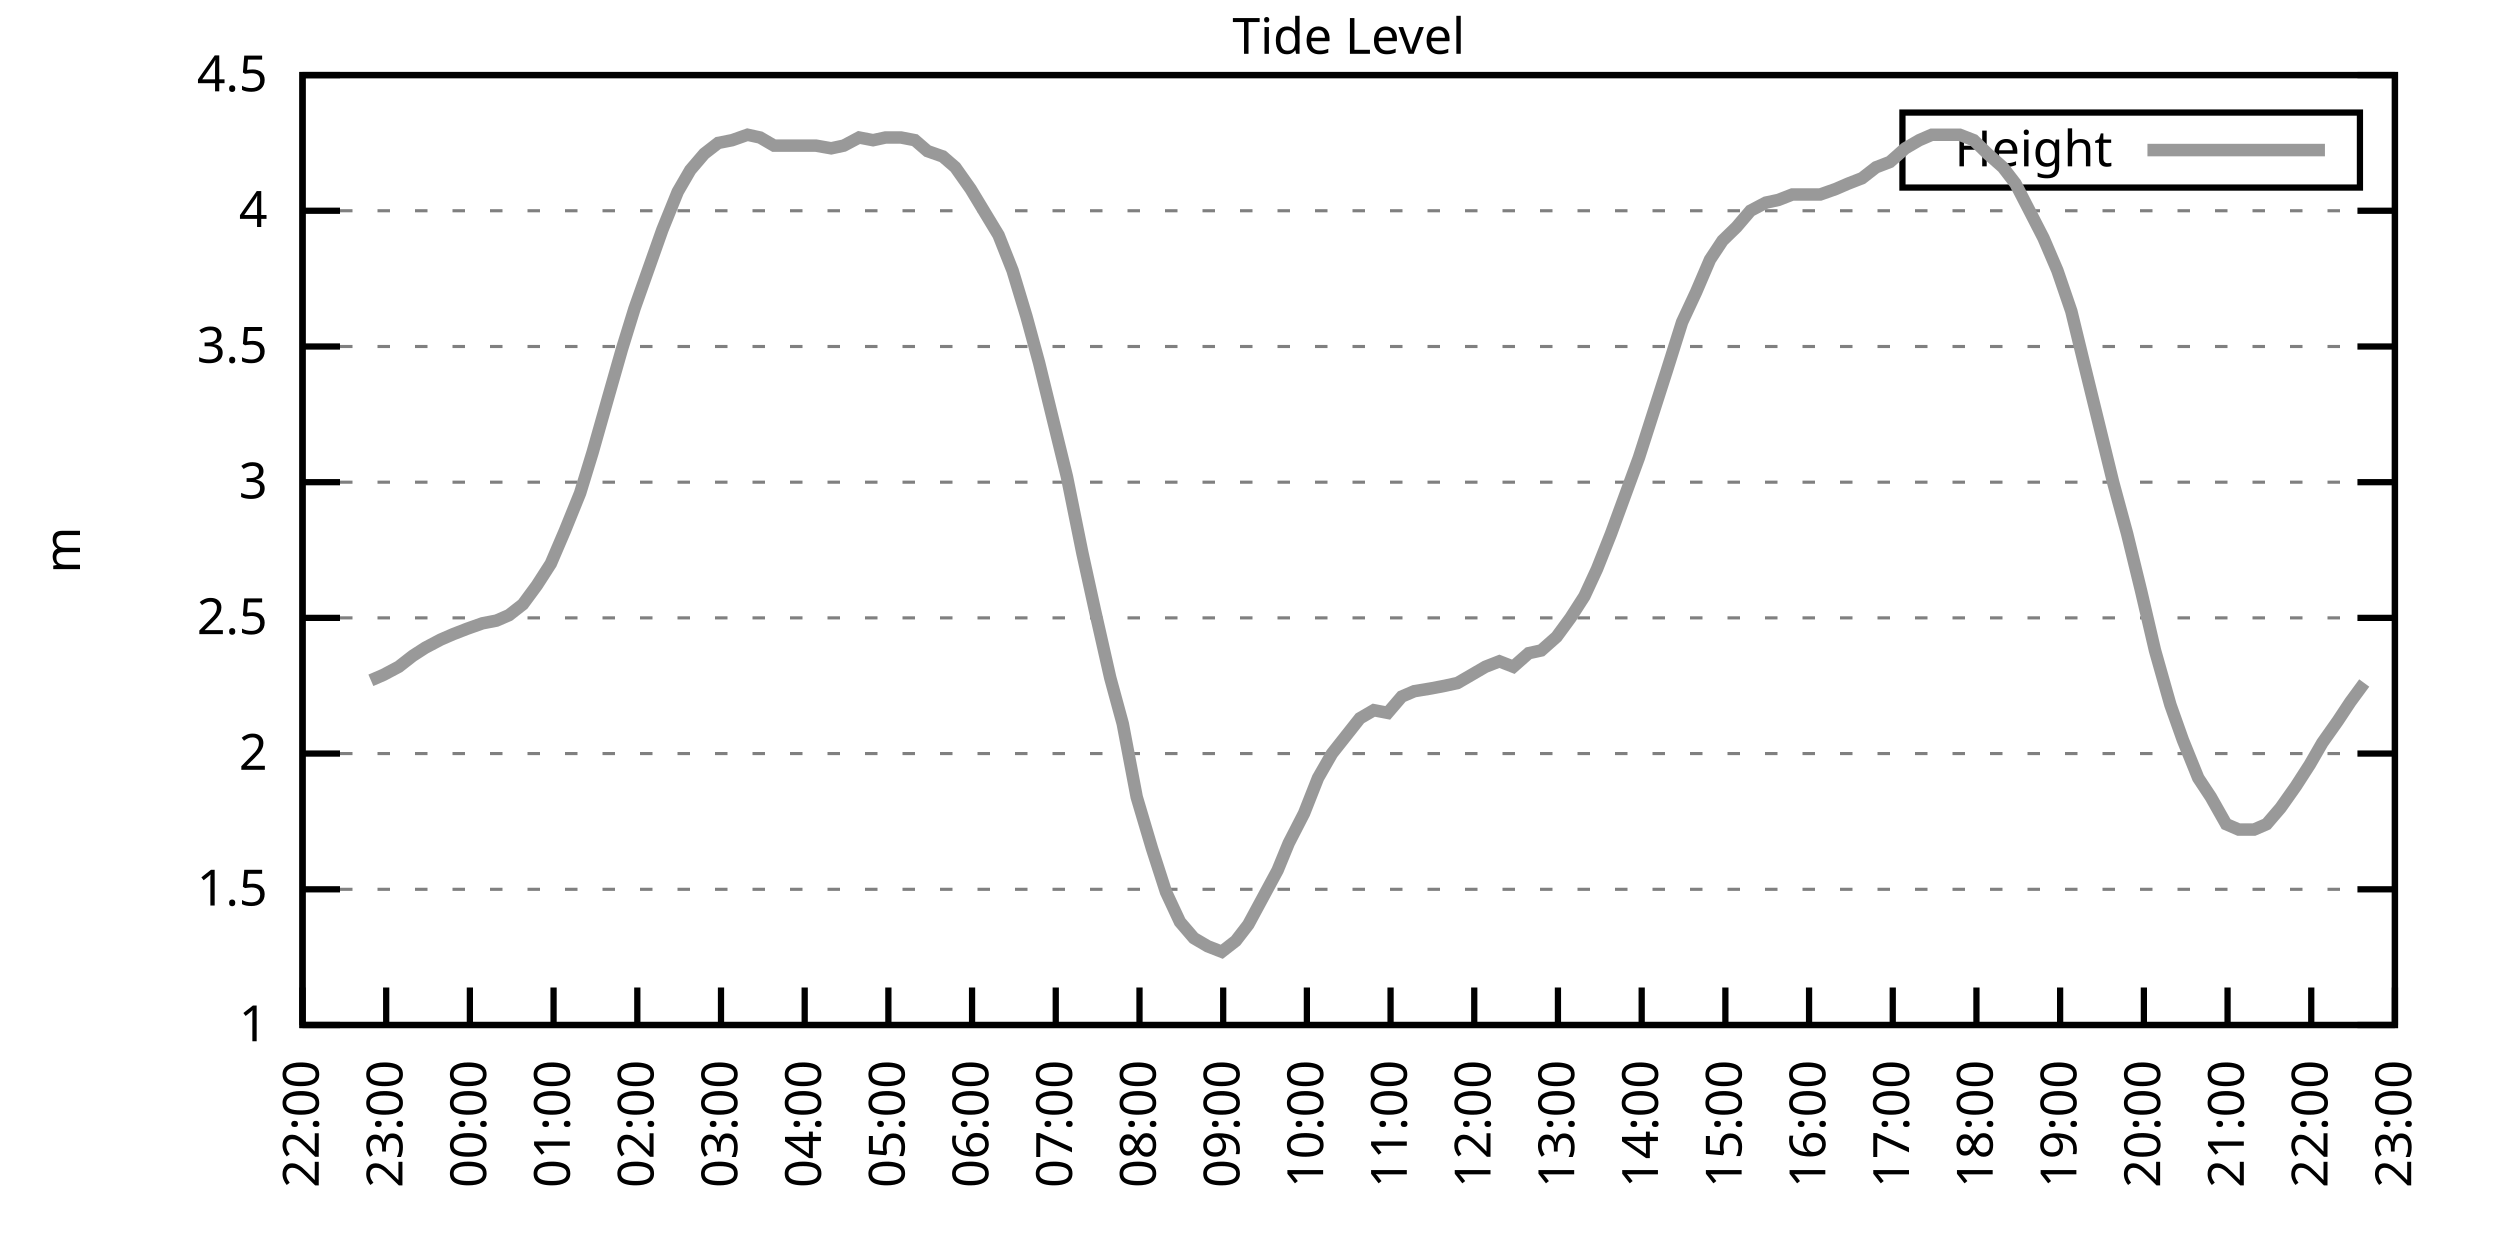
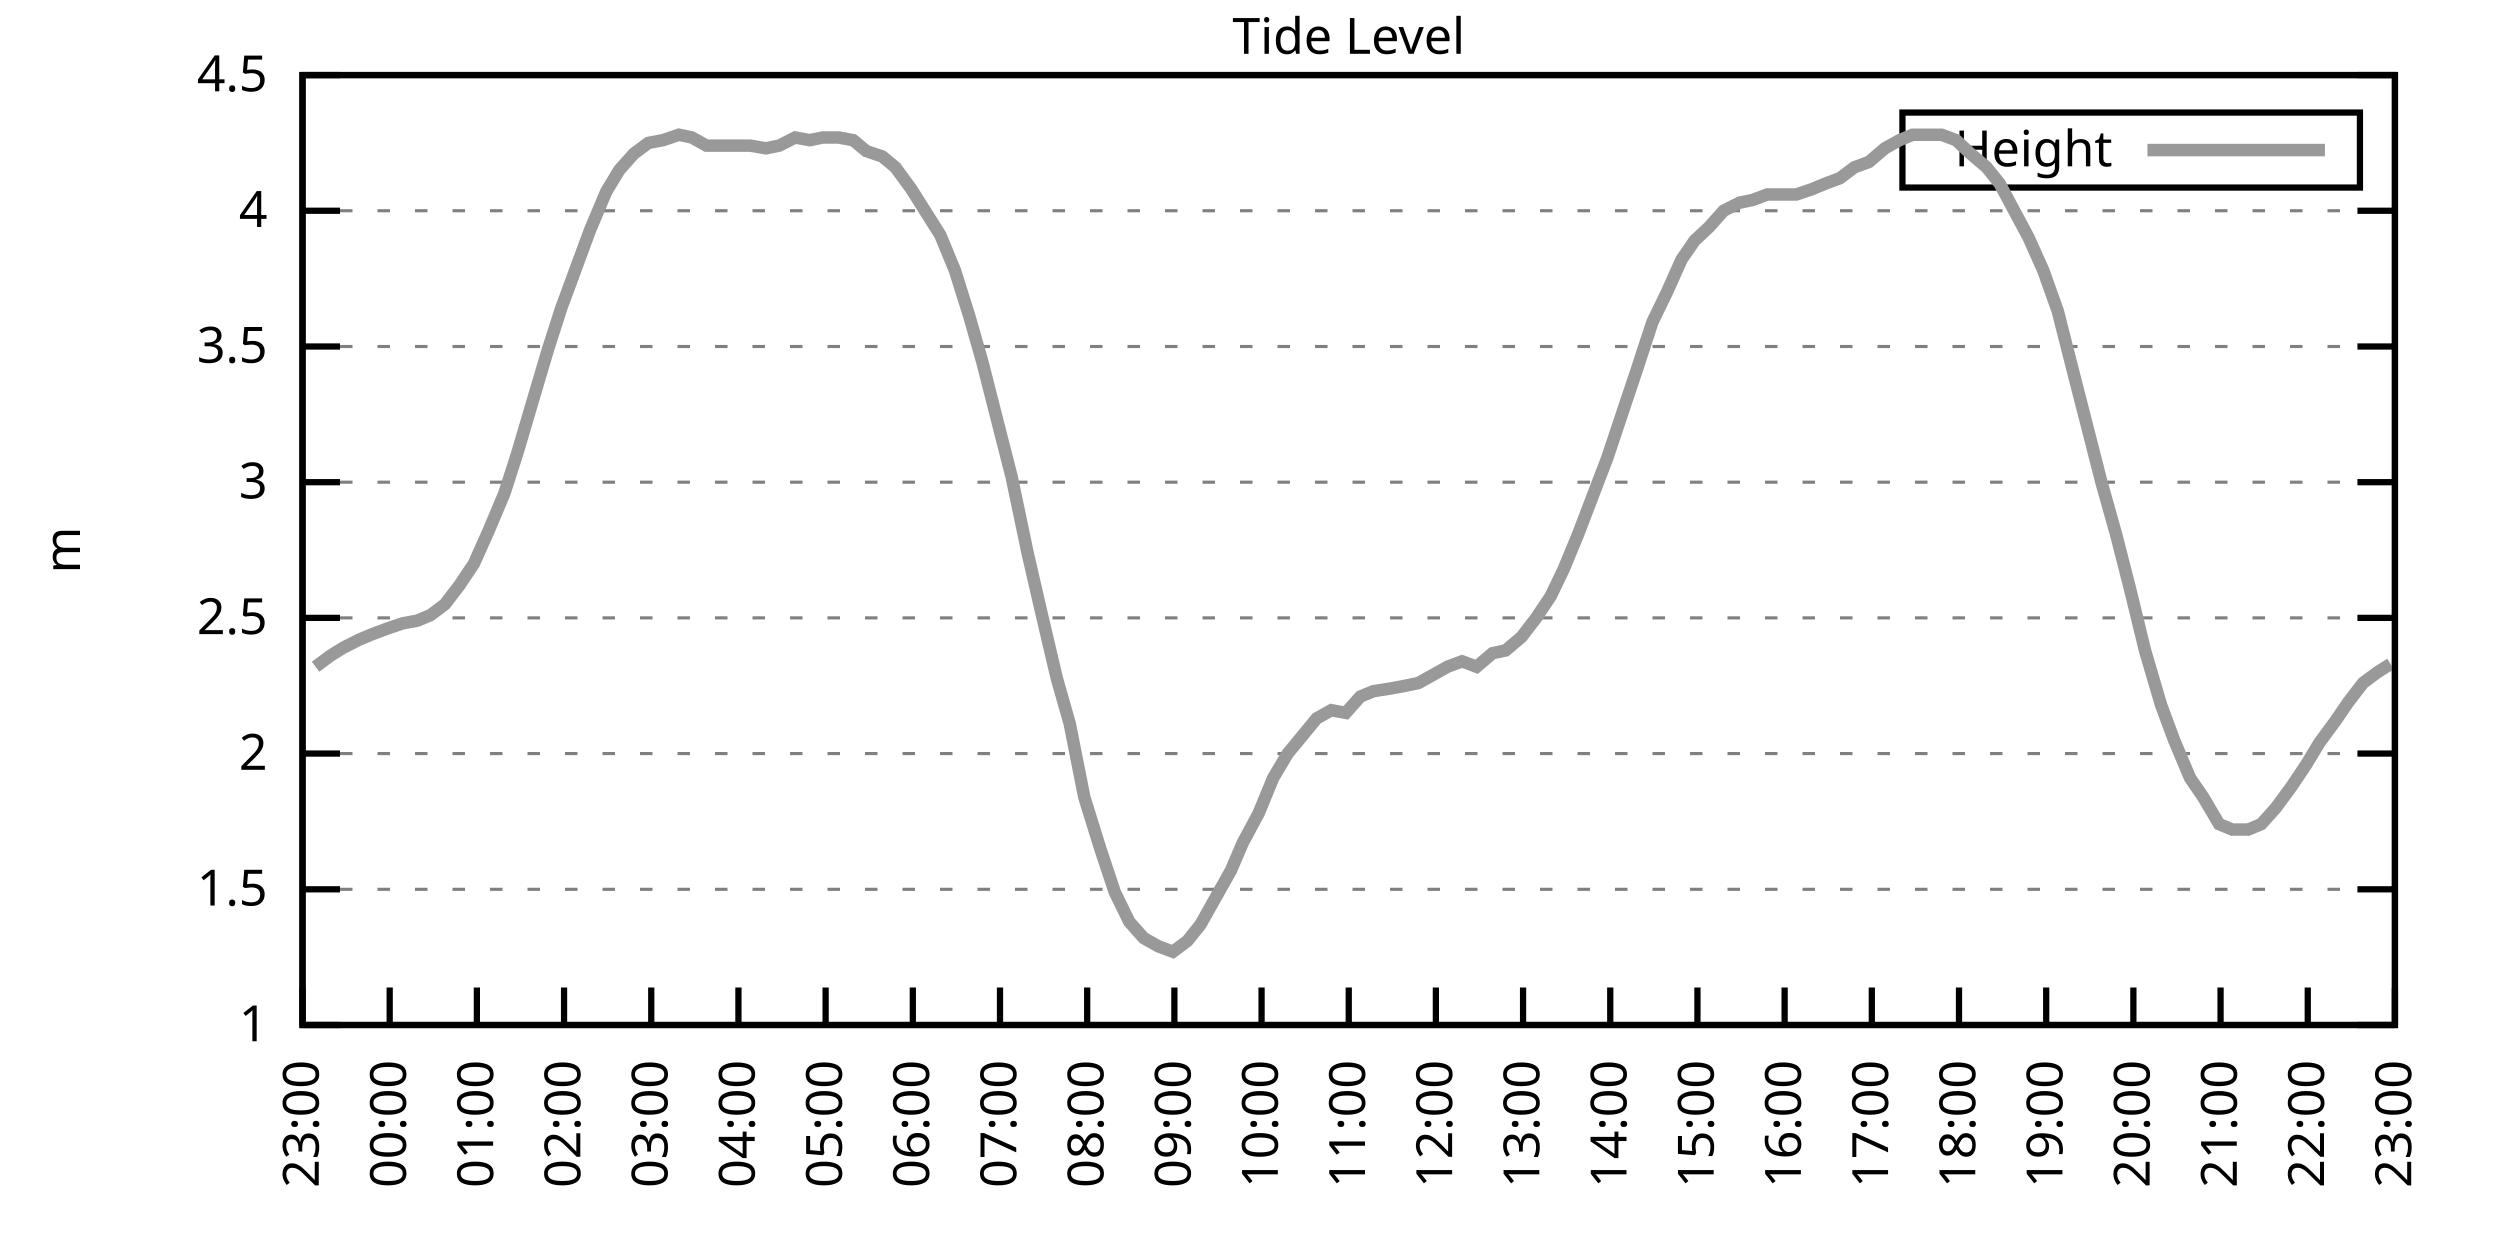
<svg xmlns="http://www.w3.org/2000/svg" xmlns:xlink="http://www.w3.org/1999/xlink" width="400" height="200" viewBox="0 0 400 200">
  <g id="gnuplot_canvas">
    <rect x="0" y="0" width="400" height="200" fill="none" />
    <defs>
      <circle id="gpDot" r="0.5" stroke-width="0.5" stroke="currentColor" />
      <path id="gpPt0" stroke-width="0.333" stroke="currentColor" d="M-1,0 h2 M0,-1 v2" />
      <path id="gpPt1" stroke-width="0.333" stroke="currentColor" d="M-1,-1 L1,1 M1,-1 L-1,1" />
      <path id="gpPt2" stroke-width="0.333" stroke="currentColor" d="M-1,0 L1,0 M0,-1 L0,1 M-1,-1 L1,1 M-1,1 L1,-1" />
      <rect id="gpPt3" stroke-width="0.333" stroke="currentColor" x="-1" y="-1" width="2" height="2" />
      <rect id="gpPt4" stroke-width="0.333" stroke="currentColor" fill="currentColor" x="-1" y="-1" width="2" height="2" />
      <circle id="gpPt5" stroke-width="0.333" stroke="currentColor" cx="0" cy="0" r="1" />
      <use xlink:href="#gpPt5" id="gpPt6" fill="currentColor" stroke="none" />
      <path id="gpPt7" stroke-width="0.333" stroke="currentColor" d="M0,-1.33 L-1.33,0.67 L1.33,0.67 z" />
      <use xlink:href="#gpPt7" id="gpPt8" fill="currentColor" stroke="none" />
      <use xlink:href="#gpPt7" id="gpPt9" stroke="currentColor" transform="rotate(180)" />
      <use xlink:href="#gpPt9" id="gpPt10" fill="currentColor" stroke="none" />
      <use xlink:href="#gpPt3" id="gpPt11" stroke="currentColor" transform="rotate(45)" />
      <use xlink:href="#gpPt11" id="gpPt12" fill="currentColor" stroke="none" />
      <path id="gpPt13" stroke-width="0.333" stroke="currentColor" d="M0,1.330 L1.265,0.411 L0.782,-1.067 L-0.782,-1.076 L-1.265,0.411 z" />
      <use xlink:href="#gpPt13" id="gpPt14" fill="currentColor" stroke="none" />
      <filter id="textbox" filterUnits="objectBoundingBox" x="0" y="0" height="1" width="1">
        <feFlood flood-color="white" flood-opacity="1" result="bgnd" />
        <feComposite in="SourceGraphic" in2="bgnd" operator="atop" />
      </filter>
      <filter id="greybox" filterUnits="objectBoundingBox" x="0" y="0" height="1" width="1">
        <feFlood flood-color="lightgrey" flood-opacity="1" result="grey" />
        <feComposite in="SourceGraphic" in2="grey" operator="atop" />
      </filter>
    </defs>
    <g fill="none" color="white" stroke="currentColor" stroke-width="1.00" stroke-linecap="butt" stroke-linejoin="miter">
</g>
    <g fill="none" color="black" stroke="currentColor" stroke-width="1.00" stroke-linecap="butt" stroke-linejoin="miter">
      <g stroke="none" shape-rendering="crispEdges">
        <polygon fill="rgb(255, 255, 255)" points="48.40,164.00 383.18,164.00 383.18,12.02 48.40,12.02 " />
      </g>
    </g>
    <g fill="none" color="black" stroke="currentColor" stroke-width="1.00" stroke-linecap="butt" stroke-linejoin="miter">
</g>
    <g fill="none" color="black" stroke="black" stroke-width="0.50" stroke-linecap="butt" stroke-linejoin="miter">
</g>
    <g fill="none" color="gray" stroke="currentColor" stroke-width="0.50" stroke-linecap="butt" stroke-linejoin="miter">
      <path stroke="gray" stroke-dasharray="2,4" class="gridline" d="M48.40,164.00 L383.19,164.00  " />
    </g>
    <g fill="none" color="gray" stroke="gray" stroke-width="1.00" stroke-linecap="butt" stroke-linejoin="miter">
</g>
    <g fill="none" color="black" stroke="currentColor" stroke-width="1.00" stroke-linecap="butt" stroke-linejoin="miter">
      <path stroke="black" d="M48.40,164.00 L54.40,164.00 M383.19,164.00 L377.19,164.00  " />
      <g transform="translate(42.80,166.60)" stroke="none" fill="black" font-family="Sans" font-size="8.00" text-anchor="end">
        <text>
          <tspan font-family="Sans"> 1</tspan>
        </text>
      </g>
    </g>
    <g fill="none" color="black" stroke="currentColor" stroke-width="1.00" stroke-linecap="butt" stroke-linejoin="miter">
</g>
    <g fill="none" color="black" stroke="black" stroke-width="0.50" stroke-linecap="butt" stroke-linejoin="miter">
</g>
    <g fill="none" color="gray" stroke="currentColor" stroke-width="0.50" stroke-linecap="butt" stroke-linejoin="miter">
      <path stroke="gray" stroke-dasharray="2,4" class="gridline" d="M48.40,142.29 L383.19,142.29  " />
    </g>
    <g fill="none" color="gray" stroke="gray" stroke-width="1.00" stroke-linecap="butt" stroke-linejoin="miter">
</g>
    <g fill="none" color="black" stroke="currentColor" stroke-width="1.00" stroke-linecap="butt" stroke-linejoin="miter">
      <path stroke="black" d="M48.40,142.29 L54.40,142.29 M383.19,142.29 L377.19,142.29  " />
      <g transform="translate(42.80,144.89)" stroke="none" fill="black" font-family="Sans" font-size="8.00" text-anchor="end">
        <text>
          <tspan font-family="Sans"> 1.5</tspan>
        </text>
      </g>
    </g>
    <g fill="none" color="black" stroke="currentColor" stroke-width="1.00" stroke-linecap="butt" stroke-linejoin="miter">
</g>
    <g fill="none" color="black" stroke="black" stroke-width="0.50" stroke-linecap="butt" stroke-linejoin="miter">
</g>
    <g fill="none" color="gray" stroke="currentColor" stroke-width="0.50" stroke-linecap="butt" stroke-linejoin="miter">
      <path stroke="gray" stroke-dasharray="2,4" class="gridline" d="M48.40,120.57 L383.19,120.57  " />
    </g>
    <g fill="none" color="gray" stroke="gray" stroke-width="1.00" stroke-linecap="butt" stroke-linejoin="miter">
</g>
    <g fill="none" color="black" stroke="currentColor" stroke-width="1.00" stroke-linecap="butt" stroke-linejoin="miter">
      <path stroke="black" d="M48.40,120.57 L54.40,120.57 M383.19,120.57 L377.19,120.57  " />
      <g transform="translate(42.80,123.17)" stroke="none" fill="black" font-family="Sans" font-size="8.00" text-anchor="end">
        <text>
          <tspan font-family="Sans"> 2</tspan>
        </text>
      </g>
    </g>
    <g fill="none" color="black" stroke="currentColor" stroke-width="1.00" stroke-linecap="butt" stroke-linejoin="miter">
</g>
    <g fill="none" color="black" stroke="black" stroke-width="0.50" stroke-linecap="butt" stroke-linejoin="miter">
</g>
    <g fill="none" color="gray" stroke="currentColor" stroke-width="0.50" stroke-linecap="butt" stroke-linejoin="miter">
      <path stroke="gray" stroke-dasharray="2,4" class="gridline" d="M48.40,98.86 L383.19,98.86  " />
    </g>
    <g fill="none" color="gray" stroke="gray" stroke-width="1.00" stroke-linecap="butt" stroke-linejoin="miter">
</g>
    <g fill="none" color="black" stroke="currentColor" stroke-width="1.00" stroke-linecap="butt" stroke-linejoin="miter">
      <path stroke="black" d="M48.40,98.86 L54.40,98.86 M383.19,98.86 L377.19,98.86  " />
      <g transform="translate(42.80,101.46)" stroke="none" fill="black" font-family="Sans" font-size="8.00" text-anchor="end">
        <text>
          <tspan font-family="Sans"> 2.5</tspan>
        </text>
      </g>
    </g>
    <g fill="none" color="black" stroke="currentColor" stroke-width="1.00" stroke-linecap="butt" stroke-linejoin="miter">
</g>
    <g fill="none" color="black" stroke="black" stroke-width="0.50" stroke-linecap="butt" stroke-linejoin="miter">
</g>
    <g fill="none" color="gray" stroke="currentColor" stroke-width="0.50" stroke-linecap="butt" stroke-linejoin="miter">
      <path stroke="gray" stroke-dasharray="2,4" class="gridline" d="M48.40,77.15 L383.19,77.15  " />
    </g>
    <g fill="none" color="gray" stroke="gray" stroke-width="1.00" stroke-linecap="butt" stroke-linejoin="miter">
</g>
    <g fill="none" color="black" stroke="currentColor" stroke-width="1.00" stroke-linecap="butt" stroke-linejoin="miter">
      <path stroke="black" d="M48.40,77.15 L54.40,77.15 M383.19,77.15 L377.19,77.15  " />
      <g transform="translate(42.80,79.75)" stroke="none" fill="black" font-family="Sans" font-size="8.00" text-anchor="end">
        <text>
          <tspan font-family="Sans"> 3</tspan>
        </text>
      </g>
    </g>
    <g fill="none" color="black" stroke="currentColor" stroke-width="1.00" stroke-linecap="butt" stroke-linejoin="miter">
</g>
    <g fill="none" color="black" stroke="black" stroke-width="0.50" stroke-linecap="butt" stroke-linejoin="miter">
</g>
    <g fill="none" color="gray" stroke="currentColor" stroke-width="0.50" stroke-linecap="butt" stroke-linejoin="miter">
      <path stroke="gray" stroke-dasharray="2,4" class="gridline" d="M48.40,55.44 L383.19,55.44  " />
    </g>
    <g fill="none" color="gray" stroke="gray" stroke-width="1.00" stroke-linecap="butt" stroke-linejoin="miter">
</g>
    <g fill="none" color="black" stroke="currentColor" stroke-width="1.00" stroke-linecap="butt" stroke-linejoin="miter">
      <path stroke="black" d="M48.40,55.44 L54.40,55.44 M383.19,55.44 L377.19,55.44  " />
      <g transform="translate(42.80,58.04)" stroke="none" fill="black" font-family="Sans" font-size="8.00" text-anchor="end">
        <text>
          <tspan font-family="Sans"> 3.5</tspan>
        </text>
      </g>
    </g>
    <g fill="none" color="black" stroke="currentColor" stroke-width="1.00" stroke-linecap="butt" stroke-linejoin="miter">
</g>
    <g fill="none" color="black" stroke="black" stroke-width="0.50" stroke-linecap="butt" stroke-linejoin="miter">
</g>
    <g fill="none" color="gray" stroke="currentColor" stroke-width="0.50" stroke-linecap="butt" stroke-linejoin="miter">
      <path stroke="gray" stroke-dasharray="2,4" class="gridline" d="M48.40,33.72 L383.19,33.72  " />
    </g>
    <g fill="none" color="gray" stroke="gray" stroke-width="1.00" stroke-linecap="butt" stroke-linejoin="miter">
</g>
    <g fill="none" color="black" stroke="currentColor" stroke-width="1.00" stroke-linecap="butt" stroke-linejoin="miter">
      <path stroke="black" d="M48.40,33.72 L54.40,33.72 M383.19,33.72 L377.19,33.72  " />
      <g transform="translate(42.80,36.32)" stroke="none" fill="black" font-family="Sans" font-size="8.00" text-anchor="end">
        <text>
          <tspan font-family="Sans"> 4</tspan>
        </text>
      </g>
    </g>
    <g fill="none" color="black" stroke="currentColor" stroke-width="1.00" stroke-linecap="butt" stroke-linejoin="miter">
</g>
    <g fill="none" color="black" stroke="black" stroke-width="0.50" stroke-linecap="butt" stroke-linejoin="miter">
</g>
    <g fill="none" color="gray" stroke="currentColor" stroke-width="0.50" stroke-linecap="butt" stroke-linejoin="miter">
      <path stroke="gray" stroke-dasharray="2,4" class="gridline" d="M48.40,12.01 L383.19,12.01  " />
    </g>
    <g fill="none" color="gray" stroke="gray" stroke-width="1.00" stroke-linecap="butt" stroke-linejoin="miter">
</g>
    <g fill="none" color="black" stroke="currentColor" stroke-width="1.00" stroke-linecap="butt" stroke-linejoin="miter">
      <path stroke="black" d="M48.40,12.01 L54.40,12.01 M383.19,12.01 L377.19,12.01  " />
      <g transform="translate(42.80,14.61)" stroke="none" fill="black" font-family="Sans" font-size="8.00" text-anchor="end">
        <text>
          <tspan font-family="Sans"> 4.5</tspan>
        </text>
      </g>
    </g>
    <g fill="none" color="black" stroke="currentColor" stroke-width="1.00" stroke-linecap="butt" stroke-linejoin="miter">
      <path stroke="black" d="M48.40,164.00 L48.40,158.00  " />
      <g transform="translate(51.00,169.60) rotate(270.00)" stroke="none" fill="black" font-family="Sans" font-size="8.00" text-anchor="end">
        <text>
-           <tspan font-family="Sans">22:00</tspan>
-         </text>
-       </g>
-     </g>
-     <g fill="none" color="black" stroke="currentColor" stroke-width="1.00" stroke-linecap="butt" stroke-linejoin="miter">
-       <path stroke="black" d="M61.79,164.00 L61.79,158.00  " />
-       <g transform="translate(64.39,169.60) rotate(270.00)" stroke="none" fill="black" font-family="Sans" font-size="8.00" text-anchor="end">
-         <text>
          <tspan font-family="Sans">23:00</tspan>
        </text>
      </g>
    </g>
    <g fill="none" color="black" stroke="currentColor" stroke-width="1.00" stroke-linecap="butt" stroke-linejoin="miter">
-       <path stroke="black" d="M75.18,164.00 L75.18,158.00  " />
-       <g transform="translate(77.78,169.60) rotate(270.00)" stroke="none" fill="black" font-family="Sans" font-size="8.00" text-anchor="end">
+       <path stroke="black" d="M62.35,164.00 L62.35,158.00  " />
+       <g transform="translate(64.95,169.60) rotate(270.00)" stroke="none" fill="black" font-family="Sans" font-size="8.00" text-anchor="end">
        <text>
          <tspan font-family="Sans">00:00</tspan>
        </text>
      </g>
    </g>
    <g fill="none" color="black" stroke="currentColor" stroke-width="1.00" stroke-linecap="butt" stroke-linejoin="miter">
-       <path stroke="black" d="M88.57,164.00 L88.57,158.00  " />
-       <g transform="translate(91.17,169.60) rotate(270.00)" stroke="none" fill="black" font-family="Sans" font-size="8.00" text-anchor="end">
+       <path stroke="black" d="M76.30,164.00 L76.30,158.00  " />
+       <g transform="translate(78.90,169.60) rotate(270.00)" stroke="none" fill="black" font-family="Sans" font-size="8.00" text-anchor="end">
        <text>
          <tspan font-family="Sans">01:00</tspan>
        </text>
      </g>
    </g>
    <g fill="none" color="black" stroke="currentColor" stroke-width="1.00" stroke-linecap="butt" stroke-linejoin="miter">
-       <path stroke="black" d="M101.97,164.00 L101.97,158.00  " />
-       <g transform="translate(104.57,169.60) rotate(270.00)" stroke="none" fill="black" font-family="Sans" font-size="8.00" text-anchor="end">
+       <path stroke="black" d="M90.25,164.00 L90.25,158.00  " />
+       <g transform="translate(92.85,169.60) rotate(270.00)" stroke="none" fill="black" font-family="Sans" font-size="8.00" text-anchor="end">
        <text>
          <tspan font-family="Sans">02:00</tspan>
        </text>
      </g>
    </g>
    <g fill="none" color="black" stroke="currentColor" stroke-width="1.00" stroke-linecap="butt" stroke-linejoin="miter">
-       <path stroke="black" d="M115.36,164.00 L115.36,158.00  " />
-       <g transform="translate(117.96,169.60) rotate(270.00)" stroke="none" fill="black" font-family="Sans" font-size="8.00" text-anchor="end">
+       <path stroke="black" d="M104.20,164.00 L104.20,158.00  " />
+       <g transform="translate(106.80,169.60) rotate(270.00)" stroke="none" fill="black" font-family="Sans" font-size="8.00" text-anchor="end">
        <text>
          <tspan font-family="Sans">03:00</tspan>
        </text>
      </g>
    </g>
    <g fill="none" color="black" stroke="currentColor" stroke-width="1.00" stroke-linecap="butt" stroke-linejoin="miter">
-       <path stroke="black" d="M128.75,164.00 L128.75,158.00  " />
-       <g transform="translate(131.35,169.60) rotate(270.00)" stroke="none" fill="black" font-family="Sans" font-size="8.00" text-anchor="end">
+       <path stroke="black" d="M118.15,164.00 L118.15,158.00  " />
+       <g transform="translate(120.75,169.60) rotate(270.00)" stroke="none" fill="black" font-family="Sans" font-size="8.00" text-anchor="end">
        <text>
          <tspan font-family="Sans">04:00</tspan>
        </text>
      </g>
    </g>
    <g fill="none" color="black" stroke="currentColor" stroke-width="1.00" stroke-linecap="butt" stroke-linejoin="miter">
-       <path stroke="black" d="M142.14,164.00 L142.14,158.00  " />
-       <g transform="translate(144.74,169.60) rotate(270.00)" stroke="none" fill="black" font-family="Sans" font-size="8.00" text-anchor="end">
+       <path stroke="black" d="M132.10,164.00 L132.10,158.00  " />
+       <g transform="translate(134.70,169.60) rotate(270.00)" stroke="none" fill="black" font-family="Sans" font-size="8.00" text-anchor="end">
        <text>
          <tspan font-family="Sans">05:00</tspan>
        </text>
      </g>
    </g>
    <g fill="none" color="black" stroke="currentColor" stroke-width="1.00" stroke-linecap="butt" stroke-linejoin="miter">
-       <path stroke="black" d="M155.53,164.00 L155.53,158.00  " />
-       <g transform="translate(158.13,169.60) rotate(270.00)" stroke="none" fill="black" font-family="Sans" font-size="8.00" text-anchor="end">
+       <path stroke="black" d="M146.05,164.00 L146.05,158.00  " />
+       <g transform="translate(148.65,169.60) rotate(270.00)" stroke="none" fill="black" font-family="Sans" font-size="8.00" text-anchor="end">
        <text>
          <tspan font-family="Sans">06:00</tspan>
        </text>
      </g>
    </g>
    <g fill="none" color="black" stroke="currentColor" stroke-width="1.00" stroke-linecap="butt" stroke-linejoin="miter">
-       <path stroke="black" d="M168.92,164.00 L168.92,158.00  " />
-       <g transform="translate(171.52,169.60) rotate(270.00)" stroke="none" fill="black" font-family="Sans" font-size="8.00" text-anchor="end">
+       <path stroke="black" d="M160.00,164.00 L160.00,158.00  " />
+       <g transform="translate(162.60,169.60) rotate(270.00)" stroke="none" fill="black" font-family="Sans" font-size="8.00" text-anchor="end">
        <text>
          <tspan font-family="Sans">07:00</tspan>
        </text>
      </g>
    </g>
    <g fill="none" color="black" stroke="currentColor" stroke-width="1.00" stroke-linecap="butt" stroke-linejoin="miter">
-       <path stroke="black" d="M182.32,164.00 L182.32,158.00  " />
-       <g transform="translate(184.92,169.60) rotate(270.00)" stroke="none" fill="black" font-family="Sans" font-size="8.00" text-anchor="end">
+       <path stroke="black" d="M173.95,164.00 L173.95,158.00  " />
+       <g transform="translate(176.55,169.60) rotate(270.00)" stroke="none" fill="black" font-family="Sans" font-size="8.00" text-anchor="end">
        <text>
          <tspan font-family="Sans">08:00</tspan>
        </text>
      </g>
    </g>
    <g fill="none" color="black" stroke="currentColor" stroke-width="1.00" stroke-linecap="butt" stroke-linejoin="miter">
-       <path stroke="black" d="M195.71,164.00 L195.71,158.00  " />
-       <g transform="translate(198.31,169.60) rotate(270.00)" stroke="none" fill="black" font-family="Sans" font-size="8.00" text-anchor="end">
+       <path stroke="black" d="M187.90,164.00 L187.90,158.00  " />
+       <g transform="translate(190.50,169.60) rotate(270.00)" stroke="none" fill="black" font-family="Sans" font-size="8.00" text-anchor="end">
        <text>
          <tspan font-family="Sans">09:00</tspan>
        </text>
      </g>
    </g>
    <g fill="none" color="black" stroke="currentColor" stroke-width="1.00" stroke-linecap="butt" stroke-linejoin="miter">
-       <path stroke="black" d="M209.10,164.00 L209.10,158.00  " />
-       <g transform="translate(211.70,169.60) rotate(270.00)" stroke="none" fill="black" font-family="Sans" font-size="8.00" text-anchor="end">
+       <path stroke="black" d="M201.85,164.00 L201.85,158.00  " />
+       <g transform="translate(204.45,169.60) rotate(270.00)" stroke="none" fill="black" font-family="Sans" font-size="8.00" text-anchor="end">
        <text>
          <tspan font-family="Sans">10:00</tspan>
        </text>
      </g>
    </g>
    <g fill="none" color="black" stroke="currentColor" stroke-width="1.00" stroke-linecap="butt" stroke-linejoin="miter">
-       <path stroke="black" d="M222.49,164.00 L222.49,158.00  " />
-       <g transform="translate(225.09,169.60) rotate(270.00)" stroke="none" fill="black" font-family="Sans" font-size="8.00" text-anchor="end">
+       <path stroke="black" d="M215.80,164.00 L215.80,158.00  " />
+       <g transform="translate(218.40,169.60) rotate(270.00)" stroke="none" fill="black" font-family="Sans" font-size="8.00" text-anchor="end">
        <text>
          <tspan font-family="Sans">11:00</tspan>
        </text>
      </g>
    </g>
    <g fill="none" color="black" stroke="currentColor" stroke-width="1.00" stroke-linecap="butt" stroke-linejoin="miter">
-       <path stroke="black" d="M235.88,164.00 L235.88,158.00  " />
-       <g transform="translate(238.48,169.60) rotate(270.00)" stroke="none" fill="black" font-family="Sans" font-size="8.00" text-anchor="end">
+       <path stroke="black" d="M229.74,164.00 L229.74,158.00  " />
+       <g transform="translate(232.34,169.60) rotate(270.00)" stroke="none" fill="black" font-family="Sans" font-size="8.00" text-anchor="end">
        <text>
          <tspan font-family="Sans">12:00</tspan>
        </text>
      </g>
    </g>
    <g fill="none" color="black" stroke="currentColor" stroke-width="1.00" stroke-linecap="butt" stroke-linejoin="miter">
-       <path stroke="black" d="M249.27,164.00 L249.27,158.00  " />
-       <g transform="translate(251.87,169.60) rotate(270.00)" stroke="none" fill="black" font-family="Sans" font-size="8.00" text-anchor="end">
+       <path stroke="black" d="M243.69,164.00 L243.69,158.00  " />
+       <g transform="translate(246.29,169.60) rotate(270.00)" stroke="none" fill="black" font-family="Sans" font-size="8.00" text-anchor="end">
        <text>
          <tspan font-family="Sans">13:00</tspan>
        </text>
      </g>
    </g>
    <g fill="none" color="black" stroke="currentColor" stroke-width="1.00" stroke-linecap="butt" stroke-linejoin="miter">
-       <path stroke="black" d="M262.67,164.00 L262.67,158.00  " />
-       <g transform="translate(265.27,169.60) rotate(270.00)" stroke="none" fill="black" font-family="Sans" font-size="8.00" text-anchor="end">
+       <path stroke="black" d="M257.64,164.00 L257.64,158.00  " />
+       <g transform="translate(260.24,169.60) rotate(270.00)" stroke="none" fill="black" font-family="Sans" font-size="8.00" text-anchor="end">
        <text>
          <tspan font-family="Sans">14:00</tspan>
        </text>
      </g>
    </g>
    <g fill="none" color="black" stroke="currentColor" stroke-width="1.00" stroke-linecap="butt" stroke-linejoin="miter">
-       <path stroke="black" d="M276.06,164.00 L276.06,158.00  " />
-       <g transform="translate(278.66,169.60) rotate(270.00)" stroke="none" fill="black" font-family="Sans" font-size="8.00" text-anchor="end">
+       <path stroke="black" d="M271.59,164.00 L271.59,158.00  " />
+       <g transform="translate(274.19,169.60) rotate(270.00)" stroke="none" fill="black" font-family="Sans" font-size="8.00" text-anchor="end">
        <text>
          <tspan font-family="Sans">15:00</tspan>
        </text>
      </g>
    </g>
    <g fill="none" color="black" stroke="currentColor" stroke-width="1.00" stroke-linecap="butt" stroke-linejoin="miter">
-       <path stroke="black" d="M289.45,164.00 L289.45,158.00  " />
-       <g transform="translate(292.05,169.60) rotate(270.00)" stroke="none" fill="black" font-family="Sans" font-size="8.00" text-anchor="end">
+       <path stroke="black" d="M285.54,164.00 L285.54,158.00  " />
+       <g transform="translate(288.14,169.60) rotate(270.00)" stroke="none" fill="black" font-family="Sans" font-size="8.00" text-anchor="end">
        <text>
          <tspan font-family="Sans">16:00</tspan>
        </text>
      </g>
    </g>
    <g fill="none" color="black" stroke="currentColor" stroke-width="1.00" stroke-linecap="butt" stroke-linejoin="miter">
-       <path stroke="black" d="M302.84,164.00 L302.84,158.00  " />
-       <g transform="translate(305.44,169.60) rotate(270.00)" stroke="none" fill="black" font-family="Sans" font-size="8.00" text-anchor="end">
+       <path stroke="black" d="M299.49,164.00 L299.49,158.00  " />
+       <g transform="translate(302.09,169.60) rotate(270.00)" stroke="none" fill="black" font-family="Sans" font-size="8.00" text-anchor="end">
        <text>
          <tspan font-family="Sans">17:00</tspan>
        </text>
      </g>
    </g>
    <g fill="none" color="black" stroke="currentColor" stroke-width="1.00" stroke-linecap="butt" stroke-linejoin="miter">
-       <path stroke="black" d="M316.23,164.00 L316.23,158.00  " />
-       <g transform="translate(318.83,169.60) rotate(270.00)" stroke="none" fill="black" font-family="Sans" font-size="8.00" text-anchor="end">
+       <path stroke="black" d="M313.44,164.00 L313.44,158.00  " />
+       <g transform="translate(316.04,169.60) rotate(270.00)" stroke="none" fill="black" font-family="Sans" font-size="8.00" text-anchor="end">
        <text>
          <tspan font-family="Sans">18:00</tspan>
        </text>
      </g>
    </g>
    <g fill="none" color="black" stroke="currentColor" stroke-width="1.00" stroke-linecap="butt" stroke-linejoin="miter">
-       <path stroke="black" d="M329.62,164.00 L329.62,158.00  " />
-       <g transform="translate(332.22,169.60) rotate(270.00)" stroke="none" fill="black" font-family="Sans" font-size="8.00" text-anchor="end">
+       <path stroke="black" d="M327.39,164.00 L327.39,158.00  " />
+       <g transform="translate(329.99,169.60) rotate(270.00)" stroke="none" fill="black" font-family="Sans" font-size="8.00" text-anchor="end">
        <text>
          <tspan font-family="Sans">19:00</tspan>
        </text>
      </g>
    </g>
    <g fill="none" color="black" stroke="currentColor" stroke-width="1.00" stroke-linecap="butt" stroke-linejoin="miter">
-       <path stroke="black" d="M343.02,164.00 L343.02,158.00  " />
-       <g transform="translate(345.62,169.60) rotate(270.00)" stroke="none" fill="black" font-family="Sans" font-size="8.00" text-anchor="end">
+       <path stroke="black" d="M341.34,164.00 L341.34,158.00  " />
+       <g transform="translate(343.94,169.60) rotate(270.00)" stroke="none" fill="black" font-family="Sans" font-size="8.00" text-anchor="end">
        <text>
          <tspan font-family="Sans">20:00</tspan>
        </text>
      </g>
    </g>
    <g fill="none" color="black" stroke="currentColor" stroke-width="1.00" stroke-linecap="butt" stroke-linejoin="miter">
-       <path stroke="black" d="M356.41,164.00 L356.41,158.00  " />
-       <g transform="translate(359.01,169.60) rotate(270.00)" stroke="none" fill="black" font-family="Sans" font-size="8.00" text-anchor="end">
+       <path stroke="black" d="M355.29,164.00 L355.29,158.00  " />
+       <g transform="translate(357.89,169.60) rotate(270.00)" stroke="none" fill="black" font-family="Sans" font-size="8.00" text-anchor="end">
        <text>
          <tspan font-family="Sans">21:00</tspan>
        </text>
      </g>
    </g>
    <g fill="none" color="black" stroke="currentColor" stroke-width="1.00" stroke-linecap="butt" stroke-linejoin="miter">
-       <path stroke="black" d="M369.80,164.00 L369.80,158.00  " />
-       <g transform="translate(372.40,169.60) rotate(270.00)" stroke="none" fill="black" font-family="Sans" font-size="8.00" text-anchor="end">
+       <path stroke="black" d="M369.24,164.00 L369.24,158.00  " />
+       <g transform="translate(371.84,169.60) rotate(270.00)" stroke="none" fill="black" font-family="Sans" font-size="8.00" text-anchor="end">
        <text>
          <tspan font-family="Sans">22:00</tspan>
        </text>
      </g>
    </g>
    <g fill="none" color="black" stroke="currentColor" stroke-width="1.00" stroke-linecap="butt" stroke-linejoin="miter">
      <path stroke="black" d="M383.19,164.00 L383.19,158.00  " />
      <g transform="translate(385.79,169.60) rotate(270.00)" stroke="none" fill="black" font-family="Sans" font-size="8.00" text-anchor="end">
        <text>
          <tspan font-family="Sans">23:00</tspan>
        </text>
      </g>
    </g>
    <g fill="none" color="black" stroke="currentColor" stroke-width="1.00" stroke-linecap="butt" stroke-linejoin="miter">
</g>
    <g fill="none" color="black" stroke="currentColor" stroke-width="1.00" stroke-linecap="butt" stroke-linejoin="miter">
      <path stroke="black" d="M48.40,12.01 L48.40,164.00 L383.19,164.00 L383.19,12.01 L48.40,12.01 Z  " />
    </g>
    <g fill="none" color="black" stroke="currentColor" stroke-width="1.00" stroke-linecap="butt" stroke-linejoin="miter">
</g>
    <g fill="none" color="black" stroke="currentColor" stroke-width="1.00" stroke-linecap="butt" stroke-linejoin="miter">
      <path stroke="black" d="M304.39,30.01 L304.39,18.01 L377.59,18.01 L377.59,30.01 L304.39,30.01 Z  " />
    </g>
    <g id="Tide_level_plot_1">
      <g fill="none" color="white" stroke="black" stroke-width="2.00" stroke-linecap="butt" stroke-linejoin="miter">
</g>
      <g fill="none" color="black" stroke="currentColor" stroke-width="2.00" stroke-linecap="butt" stroke-linejoin="miter">
        <g transform="translate(337.99,26.61)" stroke="none" fill="black" font-family="Sans" font-size="8.00" text-anchor="end">
          <text>
            <tspan font-family="Sans">Height</tspan>
          </text>
        </g>
      </g>
      <g fill="none" color="black" stroke="currentColor" stroke-width="2.00" stroke-linecap="butt" stroke-linejoin="miter">
-         <path stroke="rgb(153, 153, 153)" d="M343.59,24.01 L371.99,24.01 M59.34,108.85 L61.35,107.98 L63.80,106.68 L66.03,104.94 L68.04,103.64 L70.50,102.34   L72.50,101.47 L74.74,100.60 L77.19,99.73 L79.42,99.30 L81.43,98.43 L83.66,96.69 L85.90,93.65 L88.13,90.18   L90.36,84.97 L92.82,78.89 L94.82,72.37 L97.28,63.69 L99.51,55.87 L101.52,49.36 L103.98,42.41 L105.98,36.76   L108.44,30.68 L110.45,27.21 L112.68,24.60 L114.91,22.87 L117.14,22.43 L119.60,21.56 L121.61,22.00 L123.84,23.30   L126.07,23.30 L128.53,23.30 L130.54,23.30 L132.99,23.73 L135.00,23.30 L137.45,22.00 L139.69,22.43 L141.69,22.00   L144.15,22.00 L146.38,22.43 L148.39,24.17 L150.85,25.04 L152.85,26.77 L155.31,30.25 L159.77,37.63 L162.01,43.28   L164.24,50.66 L166.25,58.04 L168.48,67.16 L170.71,76.28 L173.17,88.44 L175.17,97.56 L177.63,108.42 L179.64,115.80   L181.87,127.52 L184.32,135.77 L186.56,142.72 L188.79,147.50 L191.02,150.10 L193.25,151.41 L195.48,152.28 L197.72,150.54   L199.73,147.93 L204.41,139.25 L206.20,134.90 L208.65,130.13 L210.88,124.48 L213.12,120.57 L217.58,114.93 L219.81,113.63   L222.04,114.06 L224.28,111.45 L226.29,110.59 L228.96,110.15 L231.20,109.72 L233.20,109.28 L235.44,107.98 L237.67,106.68   L239.90,105.81 L242.13,106.68 L244.59,104.51 L246.60,104.07 L249.05,101.90 L251.28,98.86 L253.51,95.39 L255.52,91.04   L257.76,85.40 L259.99,79.32 L262.22,73.24 L264.45,66.29 L266.68,59.34 L269.14,51.53 L271.37,46.75 L273.60,41.54   L275.61,38.50 L277.84,36.33 L280.07,33.72 L282.53,32.42 L284.54,31.99 L286.77,31.12 L289.23,31.12 L291.23,31.12   L293.69,30.25 L295.70,29.38 L297.93,28.51 L300.16,26.77 L302.39,25.91 L304.85,23.73 L307.08,22.43 L309.09,21.56   L311.54,21.56 L313.55,21.56 L315.79,22.43 L318.02,24.60 L320.47,26.77 L322.48,29.38 L324.94,34.16 L326.95,38.07   L329.18,43.28 L331.41,49.79 L333.42,58.04 L335.87,68.03 L338.10,77.15 L340.34,85.40 L342.57,94.52 L344.80,104.07   L347.26,112.76 L349.26,118.40 L351.72,124.48 L353.73,127.52 L356.18,131.86 L358.19,132.73 L360.65,132.73 L362.66,131.86   L364.89,129.26 L367.34,125.79 L369.58,122.31 L371.58,118.84 L374.04,115.36 L376.05,112.32 L378.28,109.28  " />
+         <path stroke="rgb(153, 153, 153)" d="M343.59,24.01 L371.99,24.01 M50.49,106.68 L52.82,104.94 L54.91,103.64 L57.47,102.34 L59.56,101.47 L61.88,100.60   L64.44,99.73 L66.77,99.30 L68.86,98.43 L71.18,96.69 L73.51,93.65 L75.83,90.18 L78.16,84.97 L80.72,78.89   L82.81,72.37 L85.37,63.69 L87.69,55.87 L89.78,49.36 L92.34,42.41 L94.43,36.76 L96.99,30.68 L99.08,27.21   L101.41,24.60 L103.73,22.87 L106.06,22.43 L108.62,21.56 L110.71,22.00 L113.03,23.30 L115.36,23.30 L117.92,23.30   L120.01,23.30 L122.57,23.73 L124.66,23.30 L127.22,22.00 L129.54,22.43 L131.63,22.00 L134.19,22.00 L136.51,22.43   L138.61,24.17 L141.16,25.04 L143.26,26.77 L145.81,30.25 L150.46,37.63 L152.79,43.28 L155.11,50.66 L157.21,58.04   L159.53,67.16 L161.86,76.28 L164.41,88.44 L166.51,97.56 L169.06,108.42 L171.16,115.80 L173.48,127.52 L176.04,135.77   L178.36,142.72 L180.69,147.50 L183.01,150.10 L185.34,151.41 L187.66,152.28 L189.99,150.54 L192.08,147.93 L196.96,139.25   L198.82,134.90 L201.38,130.13 L203.71,124.48 L206.03,120.57 L210.68,114.93 L213.01,113.63 L215.33,114.06 L217.65,111.45   L219.75,110.59 L222.54,110.15 L224.86,109.72 L226.95,109.28 L229.28,107.98 L231.60,106.68 L233.93,105.81 L236.25,106.68   L238.81,104.51 L240.90,104.07 L243.46,101.90 L245.79,98.86 L248.11,95.39 L250.20,91.04 L252.53,85.40 L254.85,79.32   L257.18,73.24 L259.50,66.29 L261.83,59.34 L264.39,51.53 L266.71,46.75 L269.04,41.54 L271.13,38.50 L273.45,36.33   L275.78,33.72 L278.34,32.42 L280.43,31.99 L282.75,31.12 L285.31,31.12 L287.40,31.12 L289.96,30.25 L292.05,29.38   L294.38,28.51 L296.70,26.77 L299.03,25.91 L301.58,23.73 L303.91,22.43 L306.00,21.56 L308.56,21.56 L310.65,21.56   L312.98,22.43 L315.30,24.60 L317.86,26.77 L319.95,29.38 L322.51,34.16 L324.60,38.07 L326.93,43.28 L329.25,49.79   L331.34,58.04 L333.90,68.03 L336.23,77.15 L338.55,85.40 L340.88,94.52 L343.20,104.07 L345.76,112.76 L347.85,118.40   L350.41,124.48 L352.50,127.52 L355.06,131.86 L357.15,132.73 L359.71,132.73 L361.80,131.86 L364.13,129.26 L366.68,125.79   L369.01,122.31 L371.10,118.84 L373.66,115.36 L375.75,112.32 L378.08,109.28 L380.40,107.55 L382.49,106.24  " />
      </g>
    </g>
    <g fill="none" color="black" stroke="currentColor" stroke-width="2.00" stroke-linecap="butt" stroke-linejoin="miter">
</g>
    <g fill="none" color="black" stroke="black" stroke-width="1.00" stroke-linecap="butt" stroke-linejoin="miter">
</g>
    <g fill="none" color="black" stroke="currentColor" stroke-width="1.00" stroke-linecap="butt" stroke-linejoin="miter">
      <path stroke="black" d="M48.40,12.01 L48.40,164.00 L383.19,164.00 L383.19,12.01 L48.40,12.01 Z  " />
      <g transform="translate(12.80,88.01) rotate(270.00)" stroke="none" fill="black" font-family="Sans" font-size="8.00" text-anchor="middle">
        <text>
          <tspan font-family="Sans">m</tspan>
        </text>
      </g>
    </g>
    <g fill="none" color="black" stroke="currentColor" stroke-width="1.00" stroke-linecap="butt" stroke-linejoin="miter">
</g>
    <g fill="none" color="black" stroke="currentColor" stroke-width="1.00" stroke-linecap="butt" stroke-linejoin="miter">
      <g transform="translate(215.79,8.61)" stroke="none" fill="black" font-family="Sans" font-size="8.00" text-anchor="middle">
        <text>
          <tspan font-family="Sans">Tide Level</tspan>
        </text>
      </g>
    </g>
    <g fill="none" color="black" stroke="currentColor" stroke-width="1.00" stroke-linecap="butt" stroke-linejoin="miter">
</g>
  </g>
</svg>
